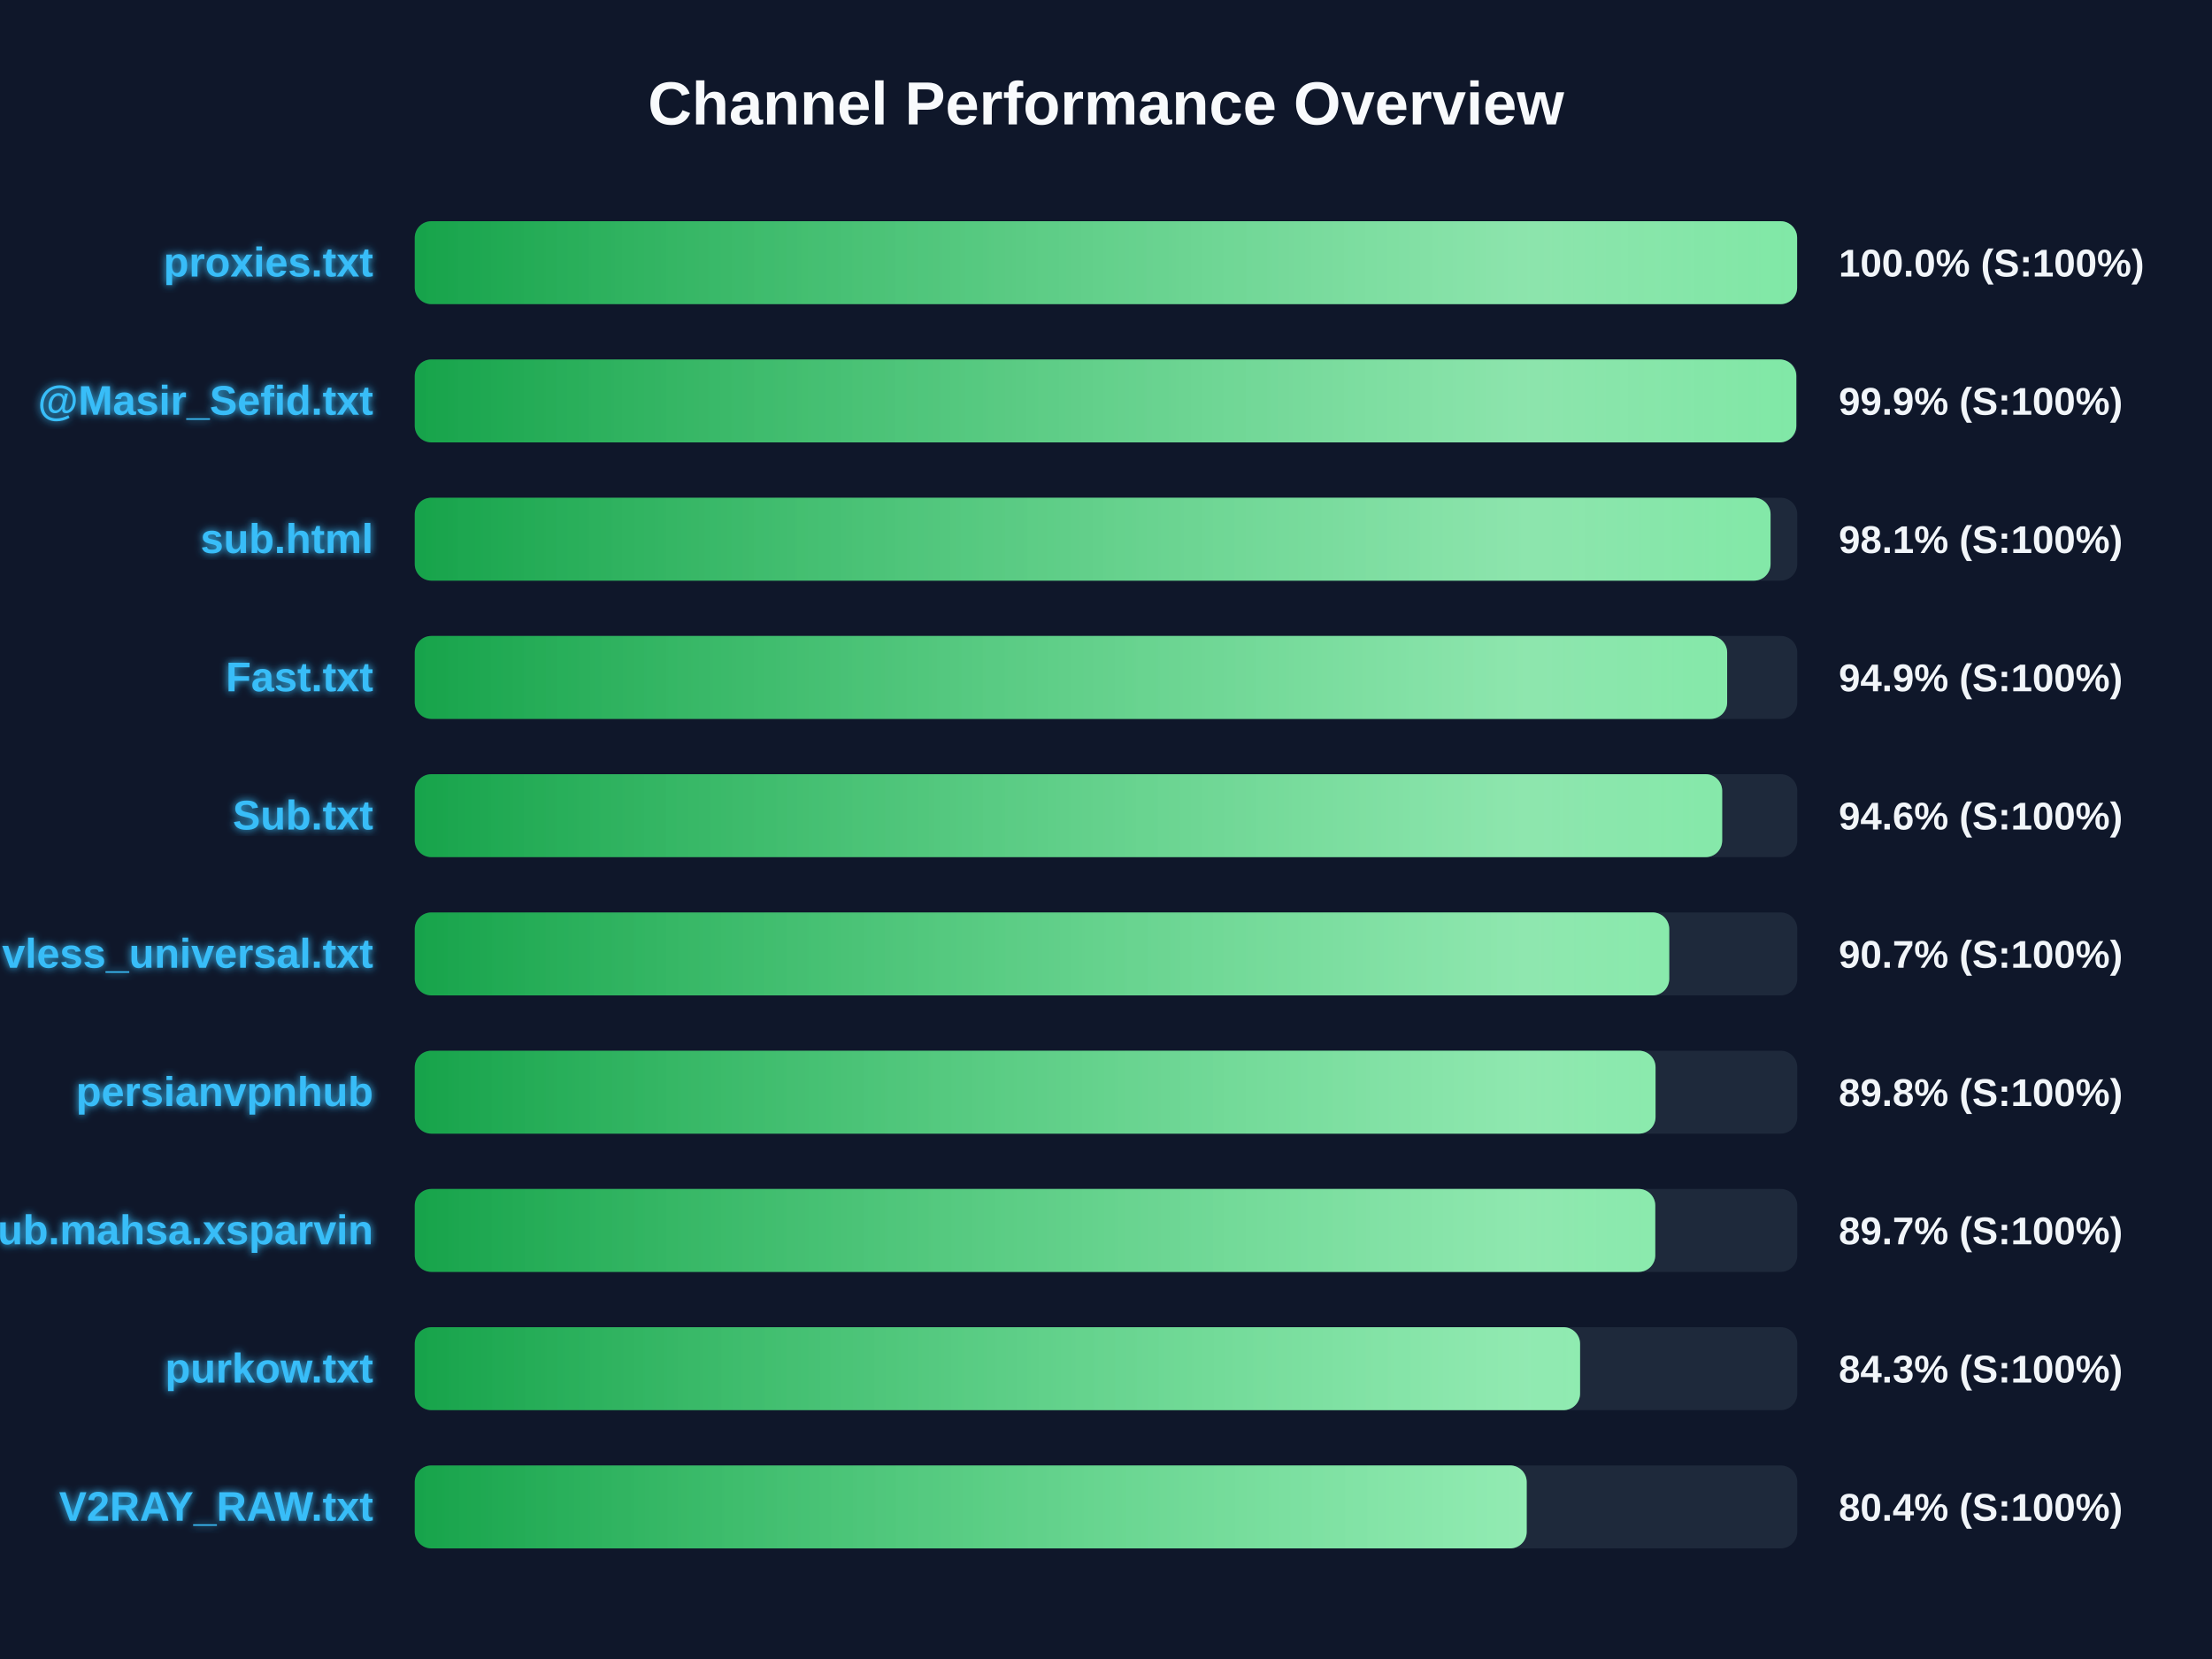
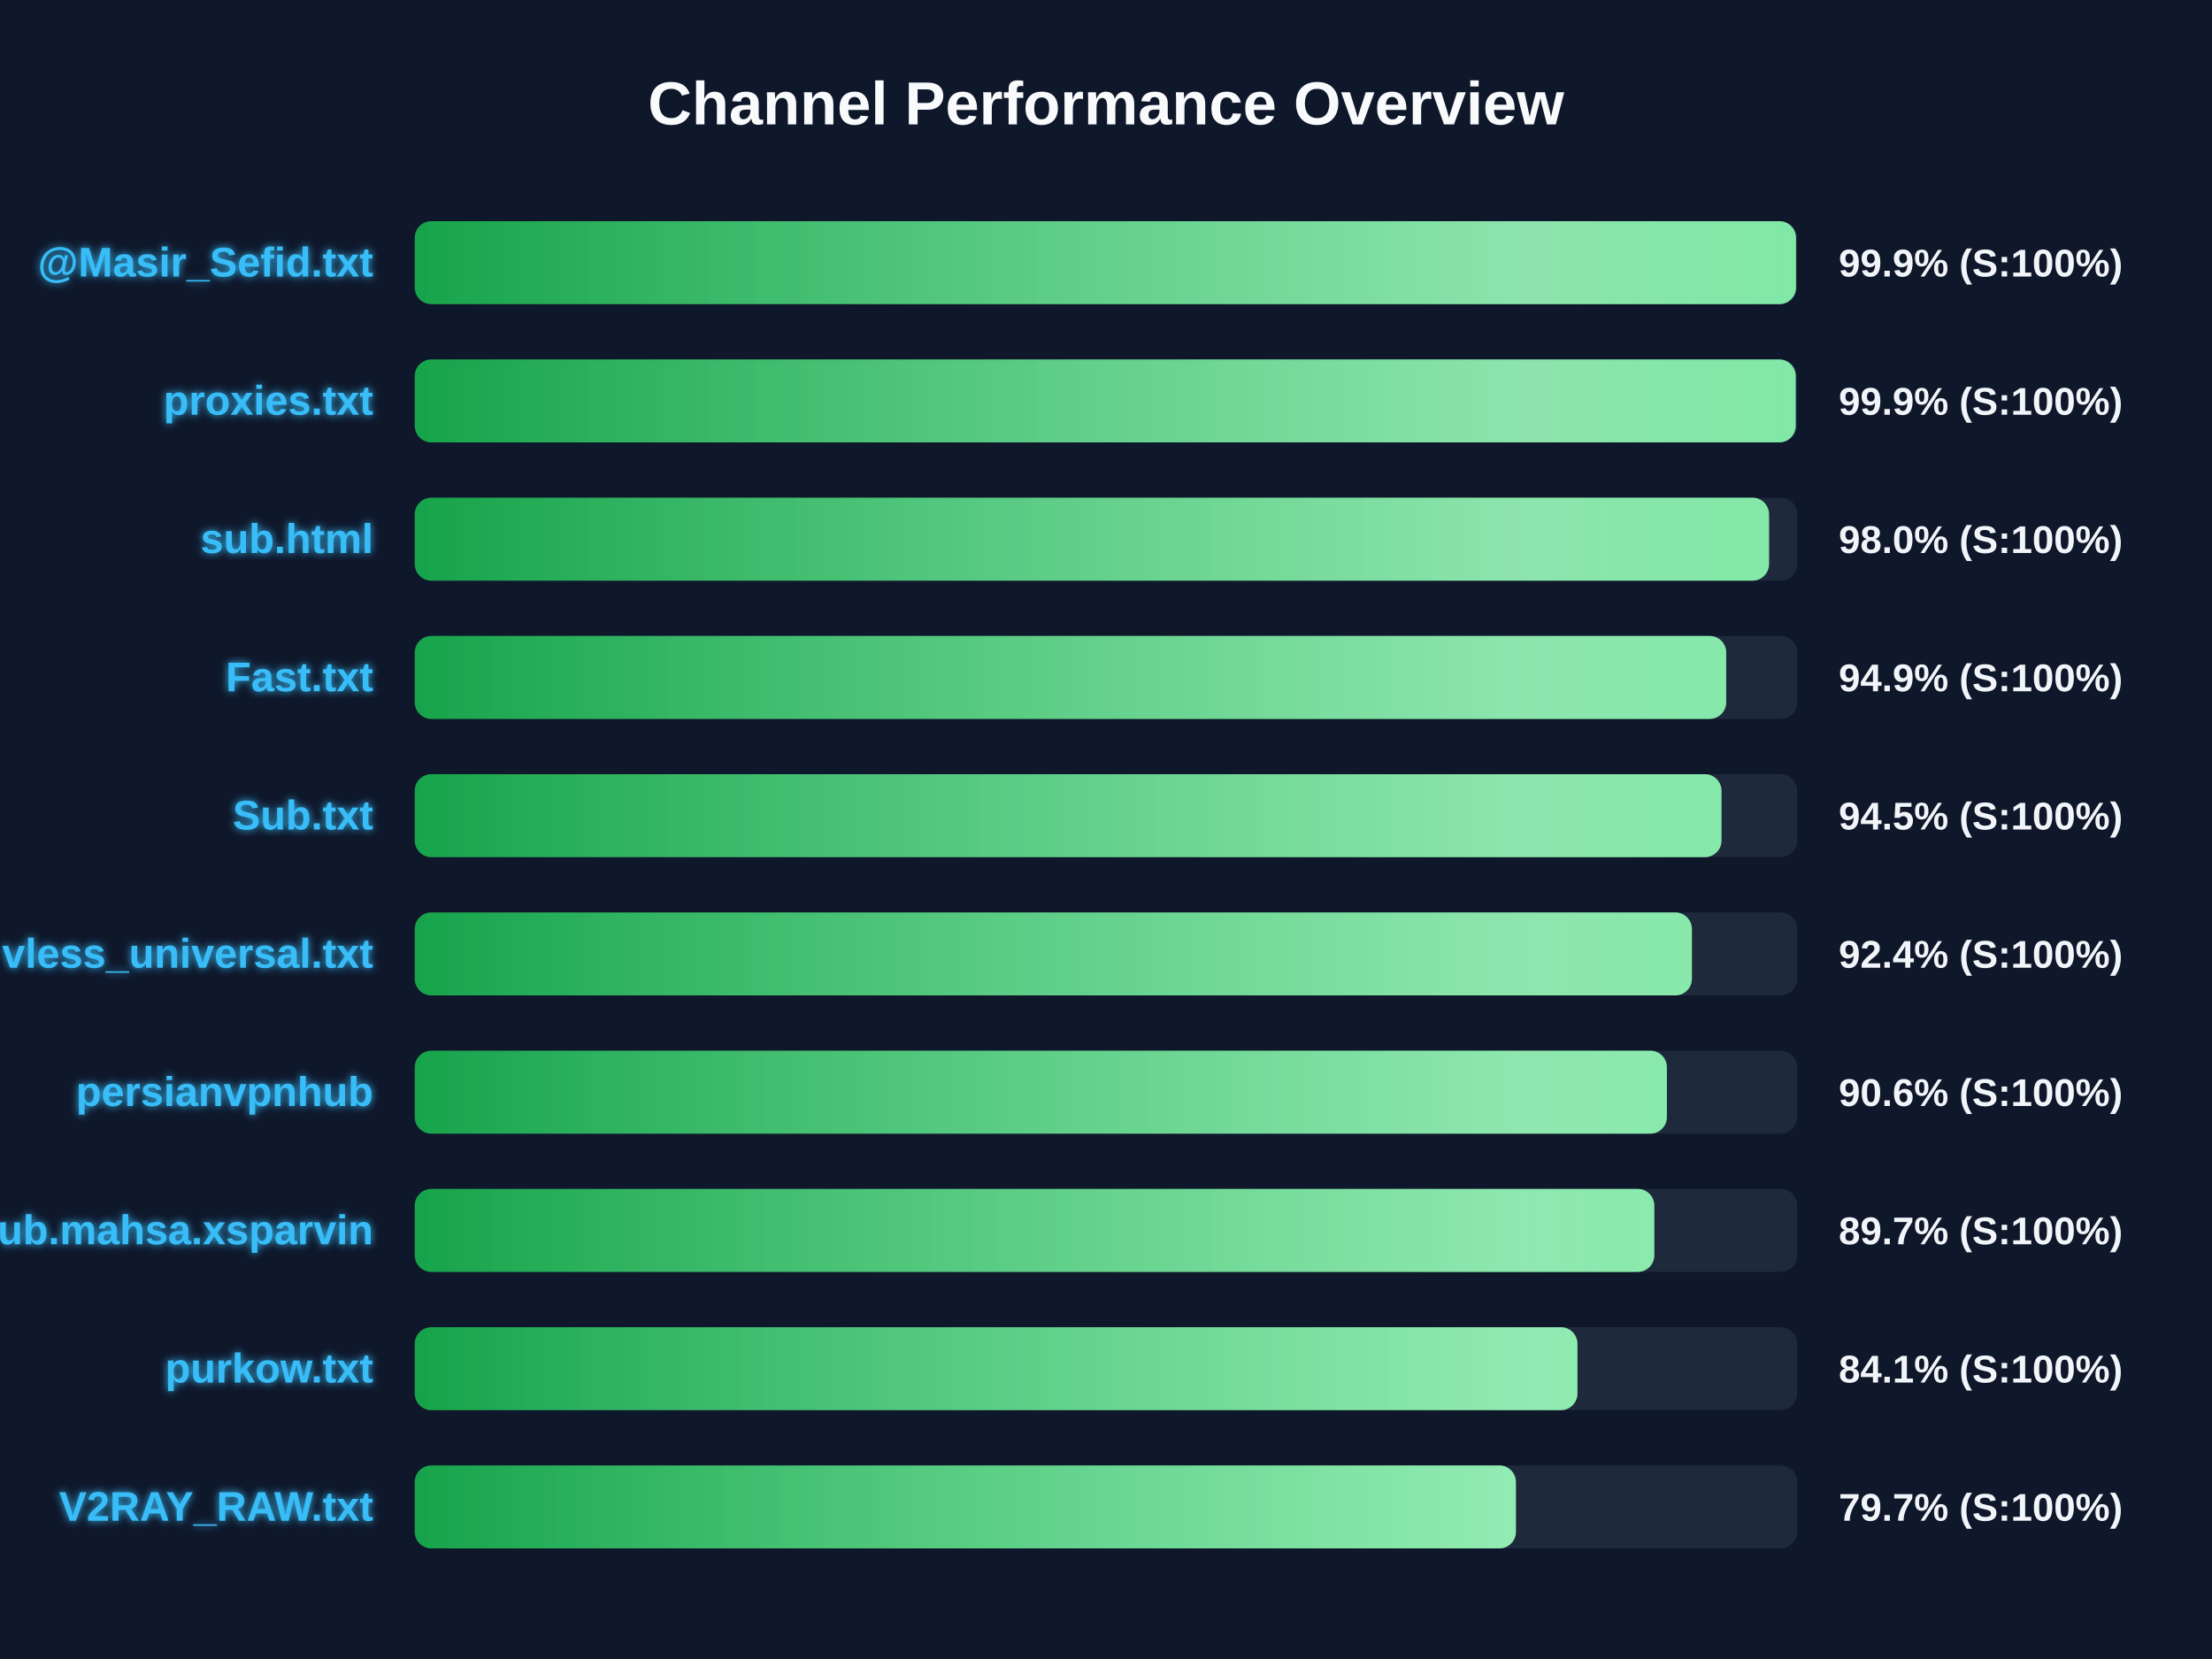
<svg xmlns="http://www.w3.org/2000/svg" width="800" height="600" version="1.1">
  <defs>
    <linearGradient id="grad-green" x1="0%" y1="0%" x2="100%" y2="0%">
      <stop offset="0%" stop-color="#16a34a" />
      <stop offset="100%" stop-color="#4ade80" />
    </linearGradient>
    <linearGradient id="grad-yellow" x1="0%" y1="0%" x2="100%" y2="0%">
      <stop offset="0%" stop-color="#ca8a04" />
      <stop offset="100%" stop-color="#fde047" />
    </linearGradient>
    <linearGradient id="grad-red" x1="0%" y1="0%" x2="100%" y2="0%">
      <stop offset="0%" stop-color="#dc2626" />
      <stop offset="100%" stop-color="#f87171" />
    </linearGradient>
    <linearGradient id="shimmer" x1="0%" y1="0%" x2="100%" y2="0%">
      <stop offset="0%" stop-color="rgba(255,255,255,0)" />
      <stop offset="50%" stop-color="rgba(255,255,255,0.4)" />
      <stop offset="100%" stop-color="rgba(255,255,255,0)" />
    </linearGradient>
    <filter id="glow" x="-20%" y="-20%" width="140%" height="140%">
      <feGaussianBlur stdDeviation="1.5" result="blur" />
      <feComposite in="SourceGraphic" in2="blur" operator="over" />
    </filter>
  </defs>
  <style>
        .bg-rect { fill: #0f172a; }
        .title { font: bold 22px 'Segoe UI', Arial, sans-serif; fill: #f8fafc; }
        .row { font: bold 15px 'Segoe UI', Arial, sans-serif; fill: #38bdf8; filter: url(#glow); }
        .score { font: bold 14px 'Segoe UI', Arial, sans-serif; fill: #f1f5f9; }
        @keyframes shimmer-anim {
            0% { transform: translateX(-100%); }
            100% { transform: translateX(200%); }
        }
        .shimmer-rect {
            animation: shimmer-anim 2.5s infinite linear;
        }
    </style>
  <rect width="100%" height="100%" class="bg-rect" />
  <text x="400" y="45" text-anchor="middle" class="title">Channel Performance Overview</text>
  <rect x="150" y="80" width="500" height="30" fill="#1e293b" rx="6" />
  <clipPath id="clip-0">
-     <rect x="150" y="80" width="499.95" height="30" rx="6" />
+     <rect x="150" y="80" width="499.55" height="30" rx="6" />
  </clipPath>
-   <rect x="150" y="80" width="499.95" height="30" fill="url(#grad-green)" rx="6" />
+   <rect x="150" y="80" width="499.55" height="30" fill="url(#grad-green)" rx="6" />
  <g clip-path="url(#clip-0)">
    <rect x="150" y="80" width="100%" height="30" fill="url(#shimmer)" class="shimmer-rect" />
  </g>
-   <text x="135" y="100" text-anchor="end" class="row">proxies.txt</text>
-   <text x="665" y="100" text-anchor="start" class="score">100.0% (S:100%)</text>
+   <text x="135" y="100" text-anchor="end" class="row">@Masir_Sefid.txt</text>
+   <text x="665" y="100" text-anchor="start" class="score">99.9% (S:100%)</text>
  <rect x="150" y="130" width="500" height="30" fill="#1e293b" rx="6" />
  <clipPath id="clip-1">
-     <rect x="150" y="130" width="499.65" height="30" rx="6" />
+     <rect x="150" y="130" width="499.45" height="30" rx="6" />
  </clipPath>
-   <rect x="150" y="130" width="499.65" height="30" fill="url(#grad-green)" rx="6" />
+   <rect x="150" y="130" width="499.45" height="30" fill="url(#grad-green)" rx="6" />
  <g clip-path="url(#clip-1)">
    <rect x="150" y="130" width="100%" height="30" fill="url(#shimmer)" class="shimmer-rect" />
  </g>
-   <text x="135" y="150" text-anchor="end" class="row">@Masir_Sefid.txt</text>
+   <text x="135" y="150" text-anchor="end" class="row">proxies.txt</text>
  <text x="665" y="150" text-anchor="start" class="score">99.9% (S:100%)</text>
  <rect x="150" y="180" width="500" height="30" fill="#1e293b" rx="6" />
  <clipPath id="clip-2">
-     <rect x="150" y="180" width="490.35" height="30" rx="6" />
+     <rect x="150" y="180" width="489.8" height="30" rx="6" />
  </clipPath>
-   <rect x="150" y="180" width="490.35" height="30" fill="url(#grad-green)" rx="6" />
+   <rect x="150" y="180" width="489.8" height="30" fill="url(#grad-green)" rx="6" />
  <g clip-path="url(#clip-2)">
    <rect x="150" y="180" width="100%" height="30" fill="url(#shimmer)" class="shimmer-rect" />
  </g>
  <text x="135" y="200" text-anchor="end" class="row">sub.html</text>
-   <text x="665" y="200" text-anchor="start" class="score">98.1% (S:100%)</text>
+   <text x="665" y="200" text-anchor="start" class="score">98.0% (S:100%)</text>
  <rect x="150" y="230" width="500" height="30" fill="#1e293b" rx="6" />
  <clipPath id="clip-3">
-     <rect x="150" y="230" width="474.65" height="30" rx="6" />
+     <rect x="150" y="230" width="474.3" height="30" rx="6" />
  </clipPath>
-   <rect x="150" y="230" width="474.65" height="30" fill="url(#grad-green)" rx="6" />
+   <rect x="150" y="230" width="474.3" height="30" fill="url(#grad-green)" rx="6" />
  <g clip-path="url(#clip-3)">
    <rect x="150" y="230" width="100%" height="30" fill="url(#shimmer)" class="shimmer-rect" />
  </g>
  <text x="135" y="250" text-anchor="end" class="row">Fast.txt</text>
  <text x="665" y="250" text-anchor="start" class="score">94.9% (S:100%)</text>
  <rect x="150" y="280" width="500" height="30" fill="#1e293b" rx="6" />
  <clipPath id="clip-4">
-     <rect x="150" y="280" width="472.85" height="30" rx="6" />
+     <rect x="150" y="280" width="472.6" height="30" rx="6" />
  </clipPath>
-   <rect x="150" y="280" width="472.85" height="30" fill="url(#grad-green)" rx="6" />
+   <rect x="150" y="280" width="472.6" height="30" fill="url(#grad-green)" rx="6" />
  <g clip-path="url(#clip-4)">
    <rect x="150" y="280" width="100%" height="30" fill="url(#shimmer)" class="shimmer-rect" />
  </g>
  <text x="135" y="300" text-anchor="end" class="row">Sub.txt</text>
-   <text x="665" y="300" text-anchor="start" class="score">94.6% (S:100%)</text>
+   <text x="665" y="300" text-anchor="start" class="score">94.5% (S:100%)</text>
  <rect x="150" y="330" width="500" height="30" fill="#1e293b" rx="6" />
  <clipPath id="clip-5">
-     <rect x="150" y="330" width="453.7" height="30" rx="6" />
+     <rect x="150" y="330" width="461.9" height="30" rx="6" />
  </clipPath>
-   <rect x="150" y="330" width="453.7" height="30" fill="url(#grad-green)" rx="6" />
+   <rect x="150" y="330" width="461.9" height="30" fill="url(#grad-green)" rx="6" />
  <g clip-path="url(#clip-5)">
    <rect x="150" y="330" width="100%" height="30" fill="url(#shimmer)" class="shimmer-rect" />
  </g>
  <text x="135" y="350" text-anchor="end" class="row">vless_universal.txt</text>
-   <text x="665" y="350" text-anchor="start" class="score">90.7% (S:100%)</text>
+   <text x="665" y="350" text-anchor="start" class="score">92.4% (S:100%)</text>
  <rect x="150" y="380" width="500" height="30" fill="#1e293b" rx="6" />
  <clipPath id="clip-6">
-     <rect x="150" y="380" width="448.75" height="30" rx="6" />
+     <rect x="150" y="380" width="452.85" height="30" rx="6" />
  </clipPath>
-   <rect x="150" y="380" width="448.75" height="30" fill="url(#grad-green)" rx="6" />
+   <rect x="150" y="380" width="452.85" height="30" fill="url(#grad-green)" rx="6" />
  <g clip-path="url(#clip-6)">
    <rect x="150" y="380" width="100%" height="30" fill="url(#shimmer)" class="shimmer-rect" />
  </g>
  <text x="135" y="400" text-anchor="end" class="row">persianvpnhub</text>
-   <text x="665" y="400" text-anchor="start" class="score">89.8% (S:100%)</text>
+   <text x="665" y="400" text-anchor="start" class="score">90.6% (S:100%)</text>
  <rect x="150" y="430" width="500" height="30" fill="#1e293b" rx="6" />
  <clipPath id="clip-7">
-     <rect x="150" y="430" width="448.65" height="30" rx="6" />
+     <rect x="150" y="430" width="448.3" height="30" rx="6" />
  </clipPath>
-   <rect x="150" y="430" width="448.65" height="30" fill="url(#grad-green)" rx="6" />
+   <rect x="150" y="430" width="448.3" height="30" fill="url(#grad-green)" rx="6" />
  <g clip-path="url(#clip-7)">
    <rect x="150" y="430" width="100%" height="30" fill="url(#shimmer)" class="shimmer-rect" />
  </g>
  <text x="135" y="450" text-anchor="end" class="row">Sub.mahsa.xsparvin</text>
  <text x="665" y="450" text-anchor="start" class="score">89.7% (S:100%)</text>
  <rect x="150" y="480" width="500" height="30" fill="#1e293b" rx="6" />
  <clipPath id="clip-8">
-     <rect x="150" y="480" width="421.45" height="30" rx="6" />
+     <rect x="150" y="480" width="420.5" height="30" rx="6" />
  </clipPath>
-   <rect x="150" y="480" width="421.45" height="30" fill="url(#grad-green)" rx="6" />
+   <rect x="150" y="480" width="420.5" height="30" fill="url(#grad-green)" rx="6" />
  <g clip-path="url(#clip-8)">
    <rect x="150" y="480" width="100%" height="30" fill="url(#shimmer)" class="shimmer-rect" />
  </g>
  <text x="135" y="500" text-anchor="end" class="row">purkow.txt</text>
-   <text x="665" y="500" text-anchor="start" class="score">84.3% (S:100%)</text>
+   <text x="665" y="500" text-anchor="start" class="score">84.1% (S:100%)</text>
  <rect x="150" y="530" width="500" height="30" fill="#1e293b" rx="6" />
  <clipPath id="clip-9">
-     <rect x="150" y="530" width="402.15" height="30" rx="6" />
+     <rect x="150" y="530" width="398.25" height="30" rx="6" />
  </clipPath>
-   <rect x="150" y="530" width="402.15" height="30" fill="url(#grad-green)" rx="6" />
+   <rect x="150" y="530" width="398.25" height="30" fill="url(#grad-green)" rx="6" />
  <g clip-path="url(#clip-9)">
    <rect x="150" y="530" width="100%" height="30" fill="url(#shimmer)" class="shimmer-rect" />
  </g>
  <text x="135" y="550" text-anchor="end" class="row">V2RAY_RAW.txt</text>
-   <text x="665" y="550" text-anchor="start" class="score">80.4% (S:100%)</text>
+   <text x="665" y="550" text-anchor="start" class="score">79.7% (S:100%)</text>
</svg>
